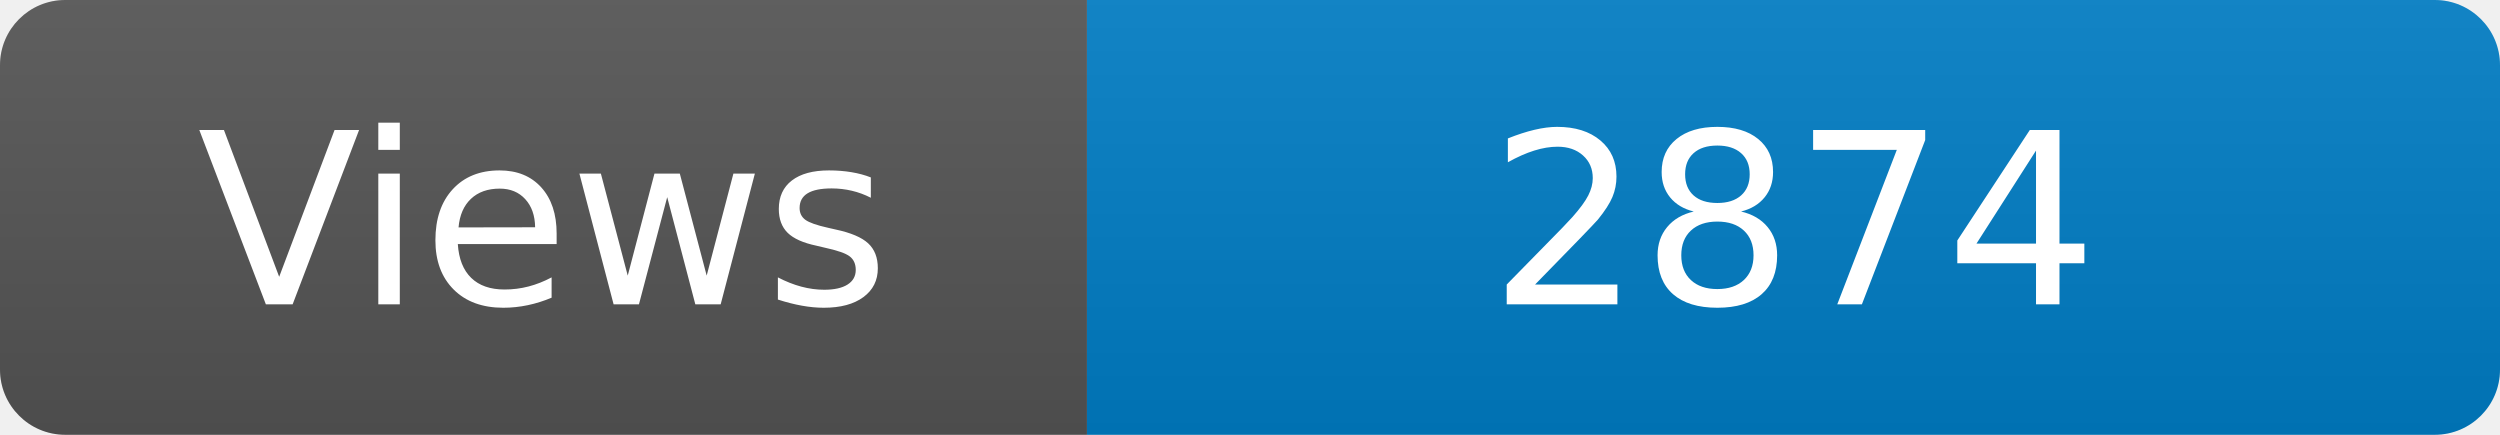
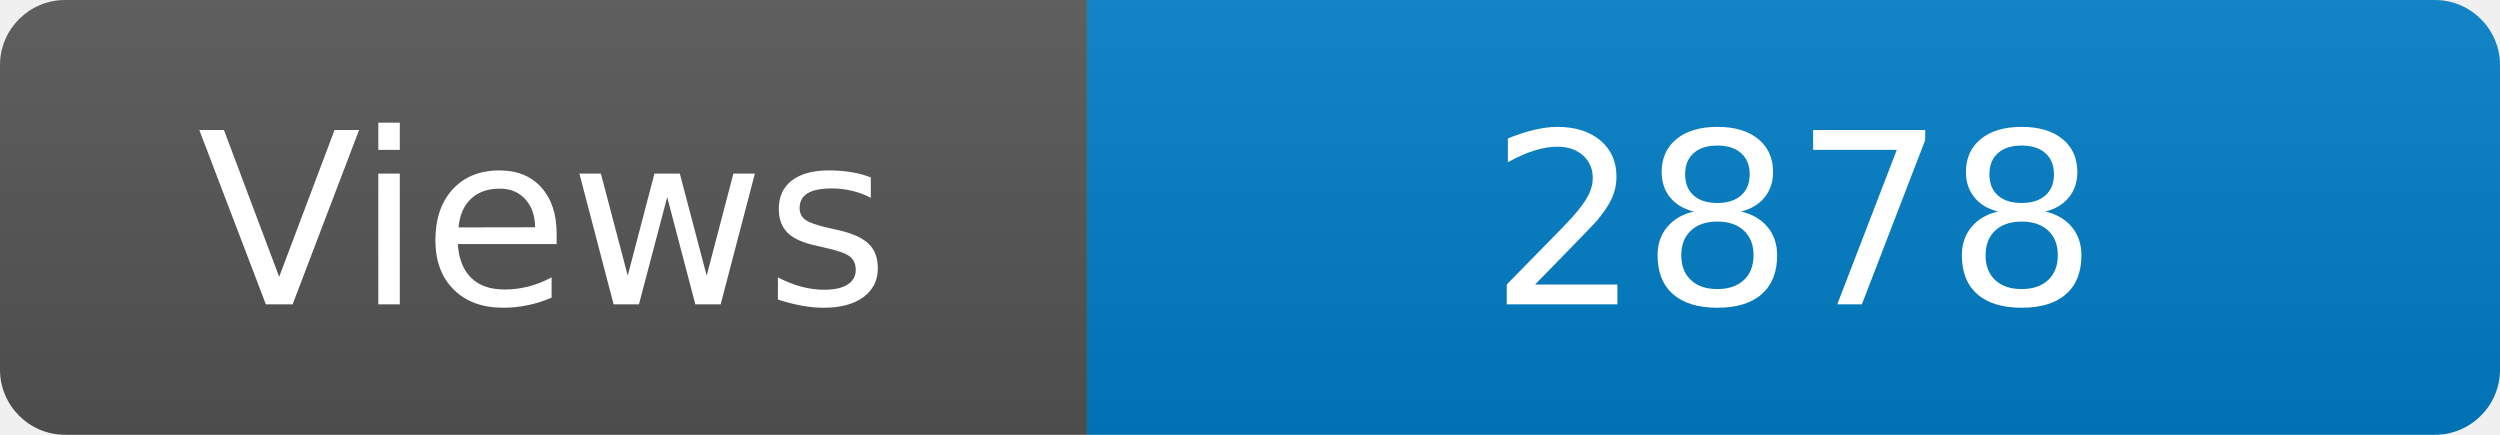
<svg xmlns="http://www.w3.org/2000/svg" width="115" height="20" role="img" aria-label="Maintained?: yes">
  <linearGradient id="s" x2="0" y2="100%">
    <stop offset="0" stop-color="#bbb" stop-opacity=".1" />
    <stop offset="1" stop-opacity=".1" />
  </linearGradient>
  <clipPath id="r">
    <rect width="115" height="20" rx="3" fill="#fff" />
  </clipPath>
  <g clip-path="url(#r)">
    <rect width="50" height="20" fill="#555" />
    <rect x="50" width="160" height="20" fill="#007ec6" />
    <rect width="115" height="20" fill="url(#s)" />
  </g>
  <g fill="#fff" text-anchor="middle" font-family="Verdana,Geneva,DejaVu Sans,sans-serif" font-size="110">
    <text x="250" y="140" transform="scale(.1)" fill="#fff">Views</text>
-     <text x="825" y="140" transform="scale(.1)" fill="#fff">2874</text>
+     <text x="825" y="140" transform="scale(.1)" fill="#fff">2878</text>
  </g>
</svg>
